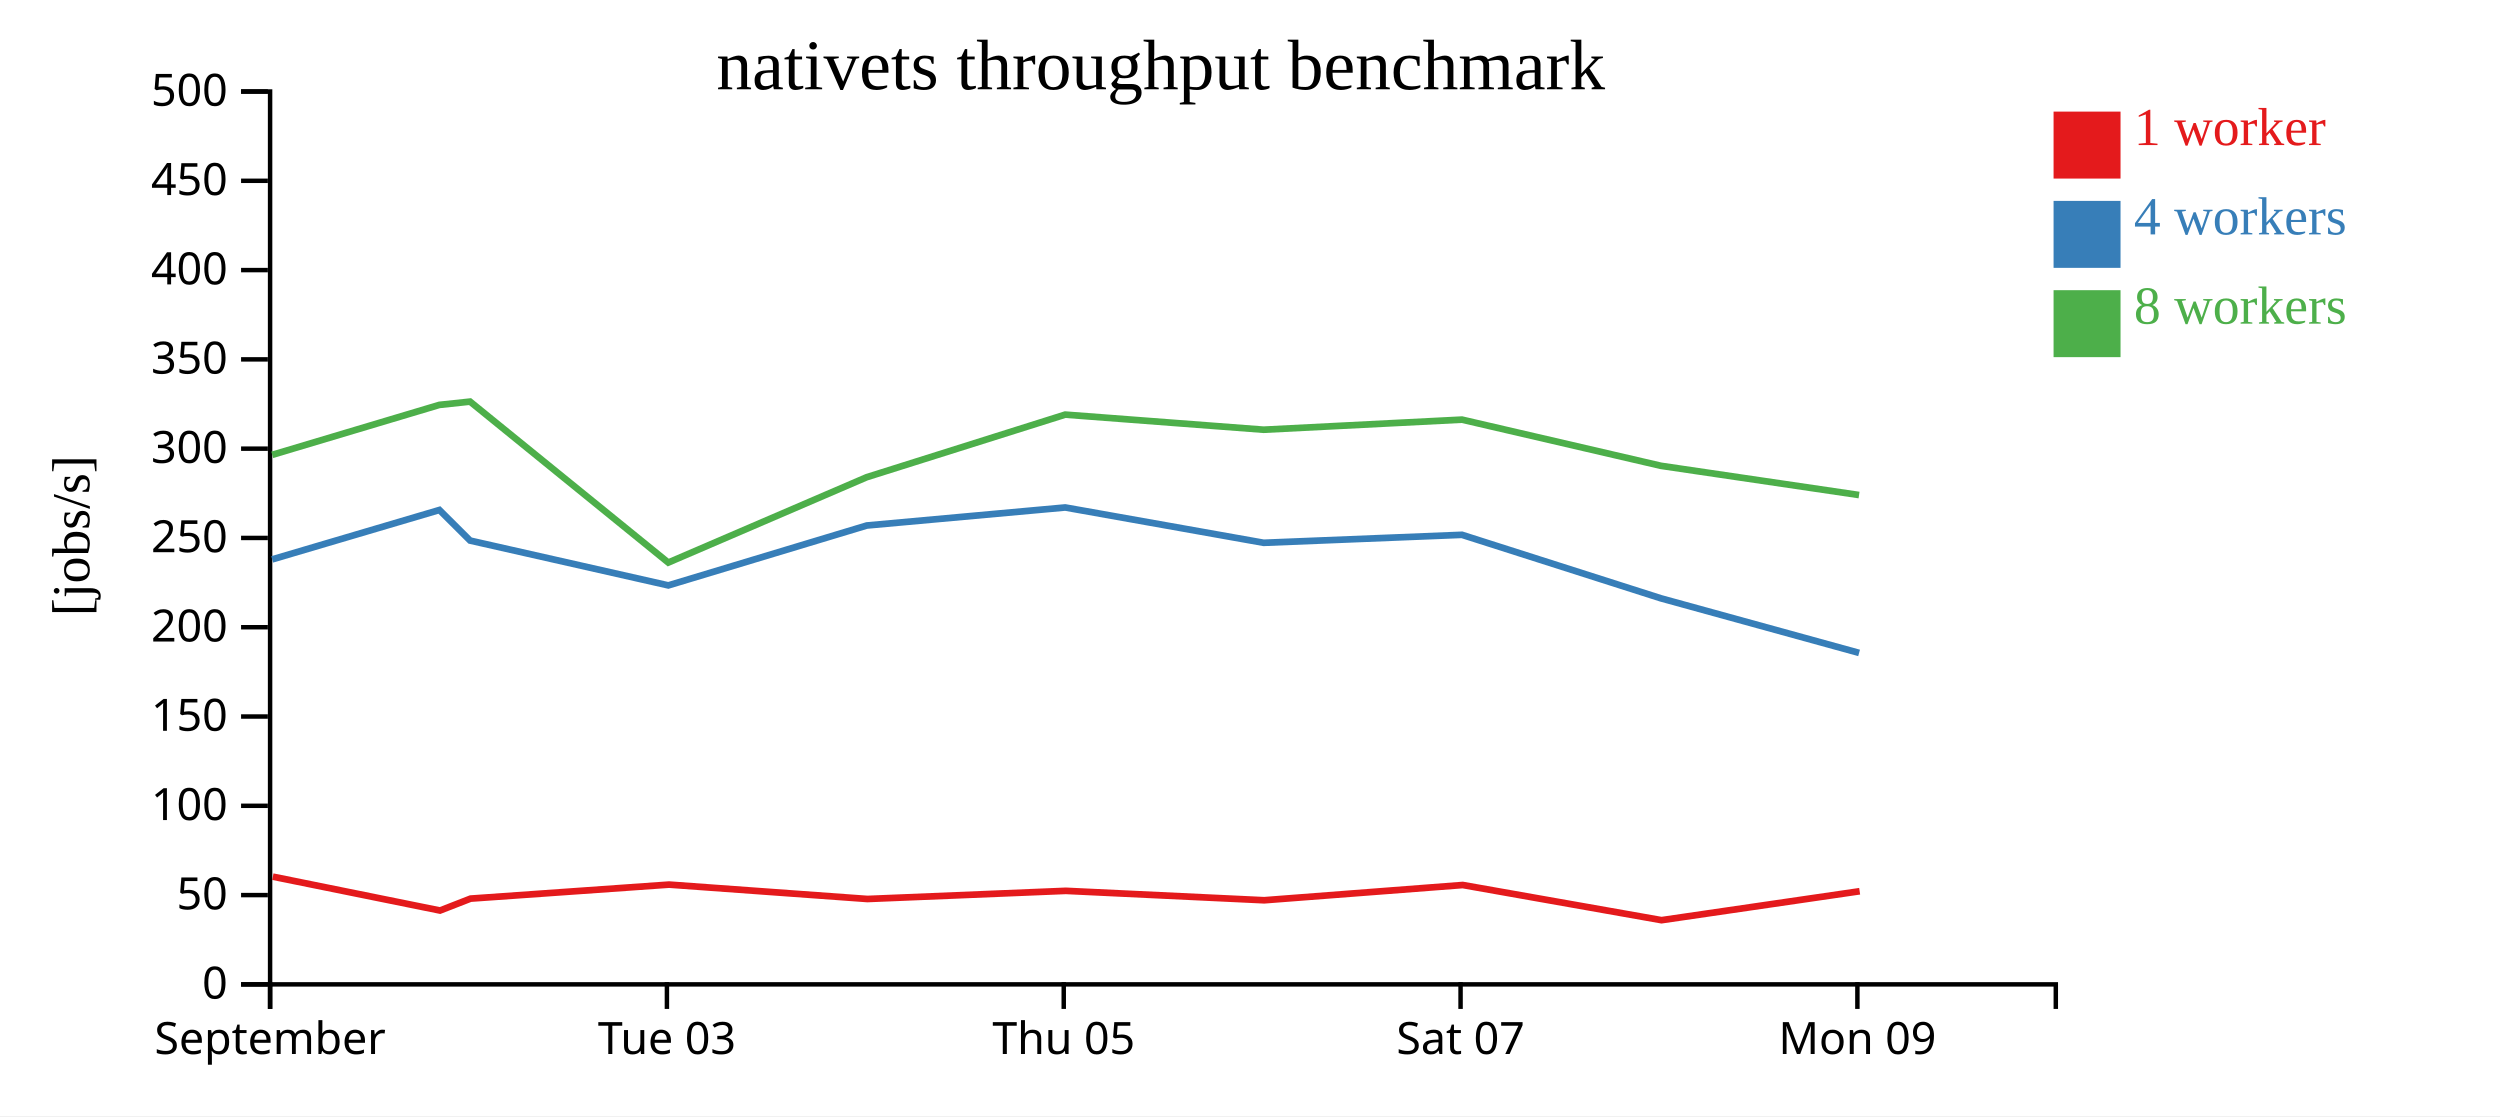
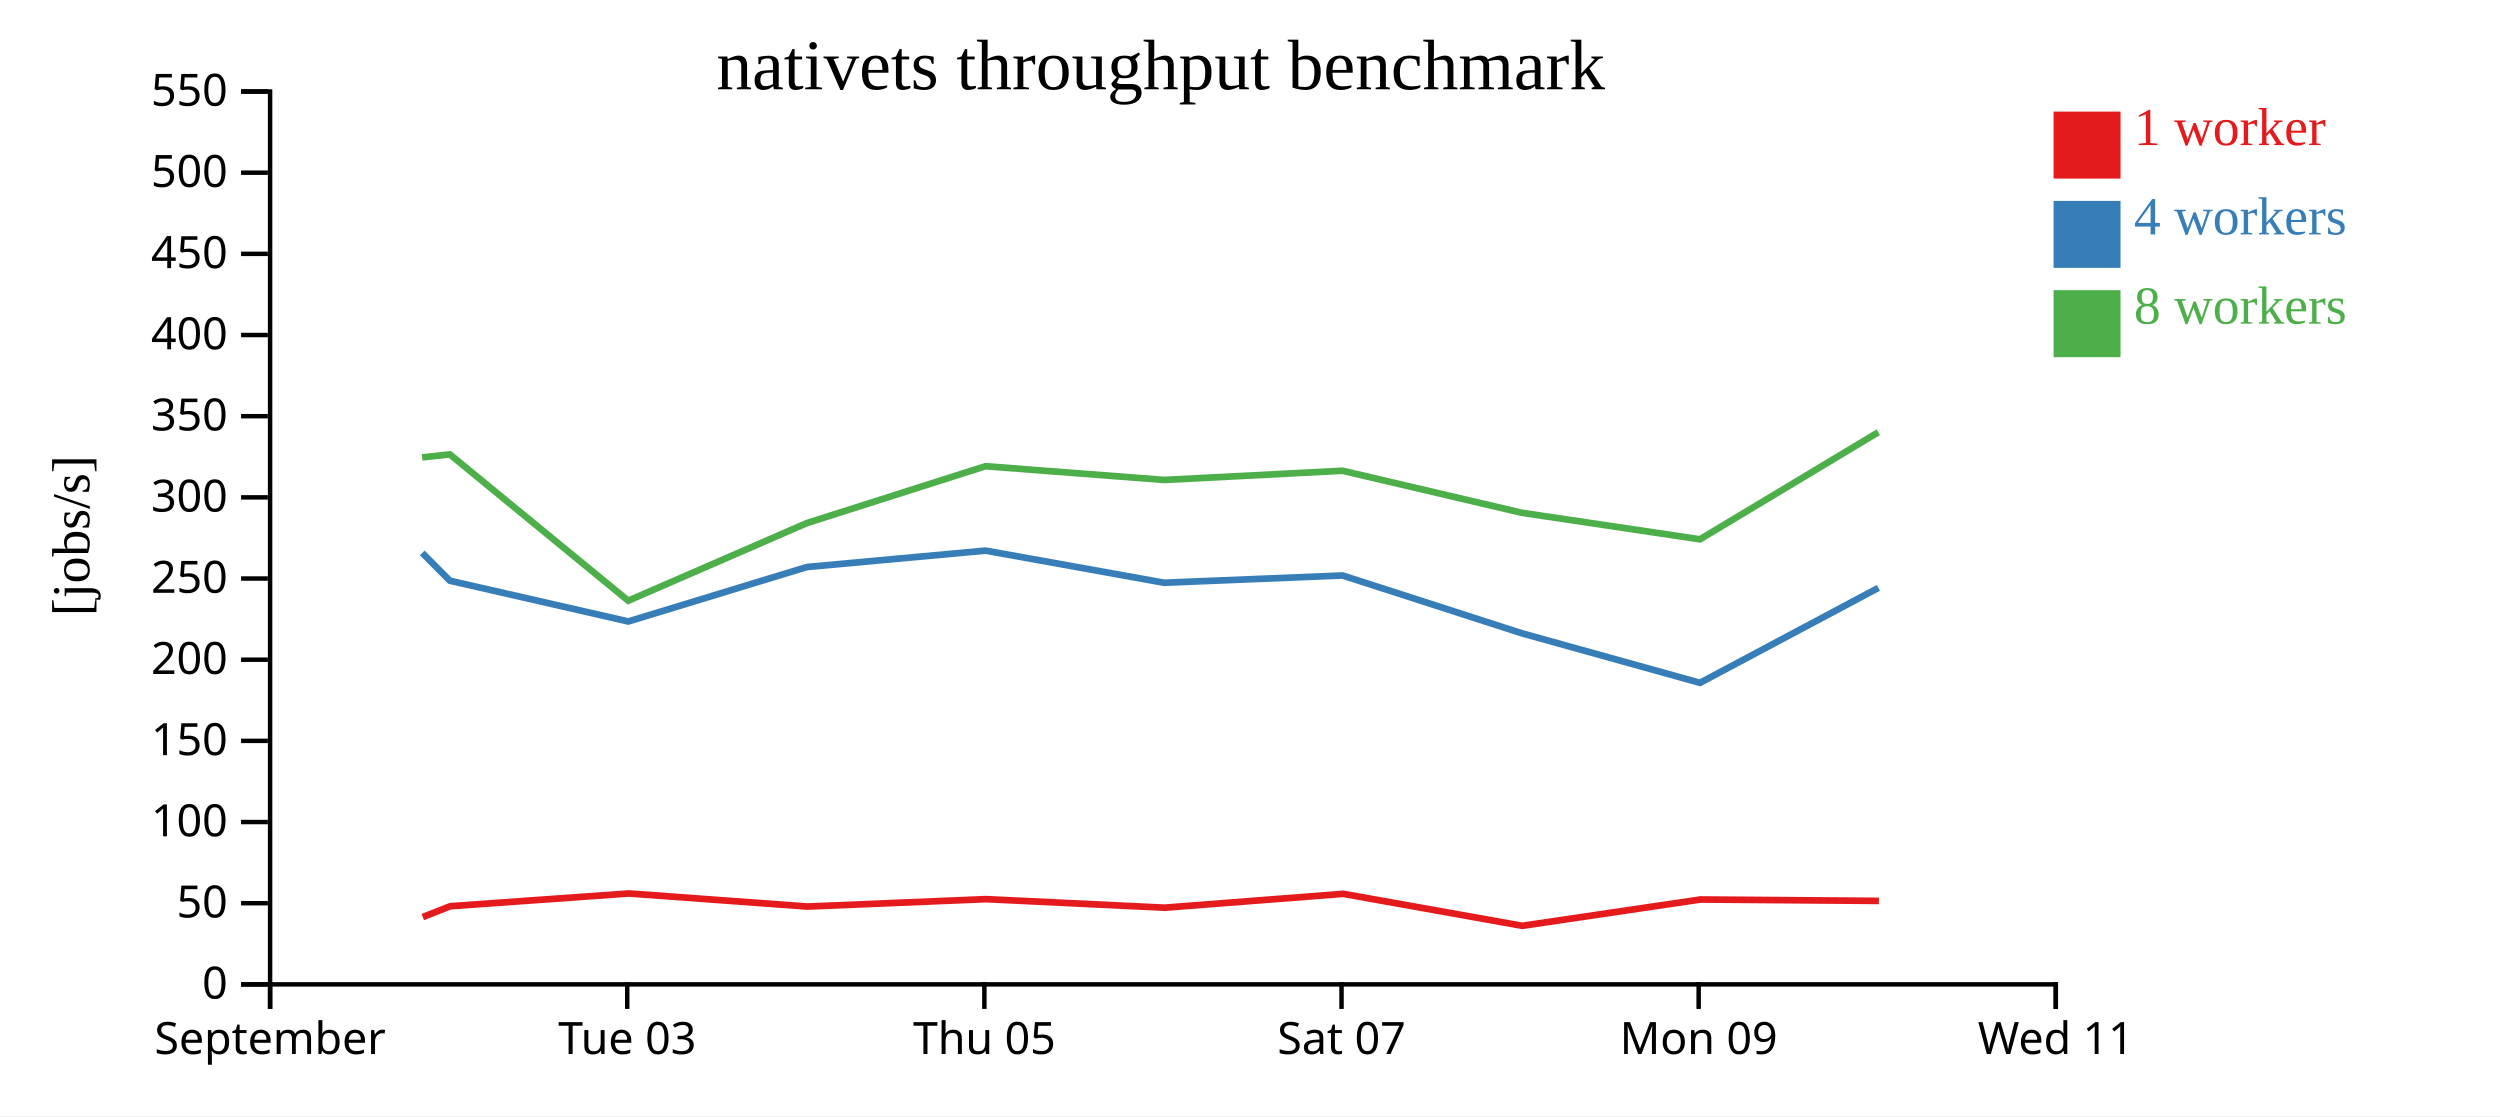
<svg xmlns="http://www.w3.org/2000/svg" width="560" height="250">
  <rect width="100%" height="100%" fill="white" />
  <g transform="translate(60,20)">
    <g transform="translate(0,200)" fill="none" font-size="10" font-family="sans-serif" text-anchor="middle">
      <path class="domain" stroke="currentColor" d="M0.5,6V0.5H400.5V6" />
      <g class="tick" opacity="1" transform="translate(0.5,0)">
        <line stroke="currentColor" y2="6" />
        <text fill="currentColor" y="9" dy="0.71em">September</text>
      </g>
-       <g class="tick" opacity="1" transform="translate(89.38889,0)">
+       <g class="tick" opacity="1" transform="translate(80.5,0)">
        <line stroke="currentColor" y2="6" />
        <text fill="currentColor" y="9" dy="0.71em">Tue 03</text>
      </g>
-       <g class="tick" opacity="1" transform="translate(178.2778,0)">
+       <g class="tick" opacity="1" transform="translate(160.5,0)">
        <line stroke="currentColor" y2="6" />
        <text fill="currentColor" y="9" dy="0.71em">Thu 05</text>
      </g>
-       <g class="tick" opacity="1" transform="translate(267.1667,0)">
+       <g class="tick" opacity="1" transform="translate(240.5,0)">
        <line stroke="currentColor" y2="6" />
        <text fill="currentColor" y="9" dy="0.71em">Sat 07</text>
      </g>
-       <g class="tick" opacity="1" transform="translate(356.0556,0)">
+       <g class="tick" opacity="1" transform="translate(320.5,0)">
        <line stroke="currentColor" y2="6" />
        <text fill="currentColor" y="9" dy="0.71em">Mon 09</text>
+       </g>
+       <g class="tick" opacity="1" transform="translate(400.5,0)">
+         <line stroke="currentColor" y2="6" />
+         <text fill="currentColor" y="9" dy="0.71em">Wed 11</text>
      </g>
    </g>
    <g fill="none" font-size="10" font-family="sans-serif" text-anchor="end">
      <path class="domain" stroke="currentColor" d="M-6,200.5H0.5V0.5H-6" />
      <g class="tick" opacity="1" transform="translate(0,200.5)">
        <line stroke="currentColor" x2="-6" />
        <text fill="currentColor" x="-9" dy="0.32em">0</text>
      </g>
-       <g class="tick" opacity="1" transform="translate(0,180.5)">
+       <g class="tick" opacity="1" transform="translate(0,182.3182)">
        <line stroke="currentColor" x2="-6" />
        <text fill="currentColor" x="-9" dy="0.32em">50</text>
      </g>
-       <g class="tick" opacity="1" transform="translate(0,160.5)">
+       <g class="tick" opacity="1" transform="translate(0,164.1364)">
        <line stroke="currentColor" x2="-6" />
        <text fill="currentColor" x="-9" dy="0.32em">100</text>
      </g>
-       <g class="tick" opacity="1" transform="translate(0,140.5)">
+       <g class="tick" opacity="1" transform="translate(0,145.9545)">
        <line stroke="currentColor" x2="-6" />
        <text fill="currentColor" x="-9" dy="0.32em">150</text>
      </g>
-       <g class="tick" opacity="1" transform="translate(0,120.5)">
+       <g class="tick" opacity="1" transform="translate(0,127.7727)">
        <line stroke="currentColor" x2="-6" />
        <text fill="currentColor" x="-9" dy="0.32em">200</text>
      </g>
-       <g class="tick" opacity="1" transform="translate(0,100.5)">
+       <g class="tick" opacity="1" transform="translate(0,109.5909)">
        <line stroke="currentColor" x2="-6" />
        <text fill="currentColor" x="-9" dy="0.32em">250</text>
      </g>
-       <g class="tick" opacity="1" transform="translate(0,80.5)">
+       <g class="tick" opacity="1" transform="translate(0,91.40909)">
        <line stroke="currentColor" x2="-6" />
        <text fill="currentColor" x="-9" dy="0.32em">300</text>
      </g>
-       <g class="tick" opacity="1" transform="translate(0,60.5)">
+       <g class="tick" opacity="1" transform="translate(0,73.22727)">
        <line stroke="currentColor" x2="-6" />
        <text fill="currentColor" x="-9" dy="0.32em">350</text>
      </g>
-       <g class="tick" opacity="1" transform="translate(0,40.5)">
+       <g class="tick" opacity="1" transform="translate(0,55.04545)">
        <line stroke="currentColor" x2="-6" />
        <text fill="currentColor" x="-9" dy="0.32em">400</text>
      </g>
-       <g class="tick" opacity="1" transform="translate(0,20.5)">
+       <g class="tick" opacity="1" transform="translate(0,36.86364)">
        <line stroke="currentColor" x2="-6" />
        <text fill="currentColor" x="-9" dy="0.32em">450</text>
      </g>
+       <g class="tick" opacity="1" transform="translate(0,18.68182)">
+         <line stroke="currentColor" x2="-6" />
+         <text fill="currentColor" x="-9" dy="0.32em">500</text>
+       </g>
      <g class="tick" opacity="1" transform="translate(0,0.5)">
        <line stroke="currentColor" x2="-6" />
-         <text fill="currentColor" x="-9" dy="0.32em">500</text>
+         <text fill="currentColor" x="-9" dy="0.32em">550</text>
      </g>
    </g>
    <text text-anchor="middle" style="font-size: 12px" transform="rotate(-90)" y="-40" x="-100">[jobs/s]</text>
    <text text-anchor="middle" style="font-size: 16px" y="0" x="200">nativets throughput benchmark</text>
-     <path class="line" fill="none" stroke="#e41a1c" stroke-width="1.5" d="M1.116,176.374L38.558,183.959L45.41,181.29L89.869,178.152L134.303,181.373L178.751,179.549L223.176,181.658L267.649,178.243L312.18,186.12L356.564,179.638" />
-     <path class="line" fill="none" stroke="#377eb8" stroke-width="1.5" d="M0.972,105.303L38.426,94.236L45.304,101.088L89.703,111.131L134.169,97.711L178.608,93.674L223.056,101.587L267.482,99.8L312.04,114.025L356.438,126.254" />
-     <path class="line" fill="none" stroke="#4daf4a" stroke-width="1.5" d="M0.981,81.884L38.407,70.697L45.293,69.961L89.692,106.015L134.139,86.894L178.6,72.875L223.048,76.257L267.473,73.996L312.052,84.343L356.427,90.889" />
+     <path class="line" fill="none" stroke="#e41a1c" stroke-width="1.5" d="M34.702,185.418L40.869,182.991L80.882,180.138L120.872,183.067L160.875,181.408L200.858,183.325L240.884,180.221L280.962,187.382L320.907,181.489L360.875,181.8" />
+     <path class="line" fill="none" stroke="#377eb8" stroke-width="1.5" d="M34.584,103.851L40.774,110.08L80.733,119.21L120.752,107.01L160.747,103.34L200.751,110.534L240.733,108.909L280.836,121.841L320.794,132.958L360.753,111.685" />
+     <path class="line" fill="none" stroke="#4daf4a" stroke-width="1.5" d="M34.566,82.451L40.763,81.783L80.722,114.559L120.725,97.176L160.74,84.431L200.743,87.506L240.725,85.451L280.847,94.857L320.784,100.808L360.745,76.817" />
    <rect class="dot" x="400" y="5" width="15" height="15" style="fill: #e41a1c;" />
    <rect class="dot" x="400" y="25" width="15" height="15" style="fill: #377eb8;" />
    <rect class="dot" x="400" y="45" width="15" height="15" style="fill: #4daf4a;" />
    <text class="label" x="418" y="12.5" style="fill: #e41a1c; alignment-baseline: middle;" text-anchor="left">1 worker</text>
    <text class="label" x="418" y="32.5" style="fill: #377eb8; alignment-baseline: middle;" text-anchor="left">4 workers</text>
    <text class="label" x="418" y="52.5" style="fill: #4daf4a; alignment-baseline: middle;" text-anchor="left">8 workers</text>
  </g>
</svg>
